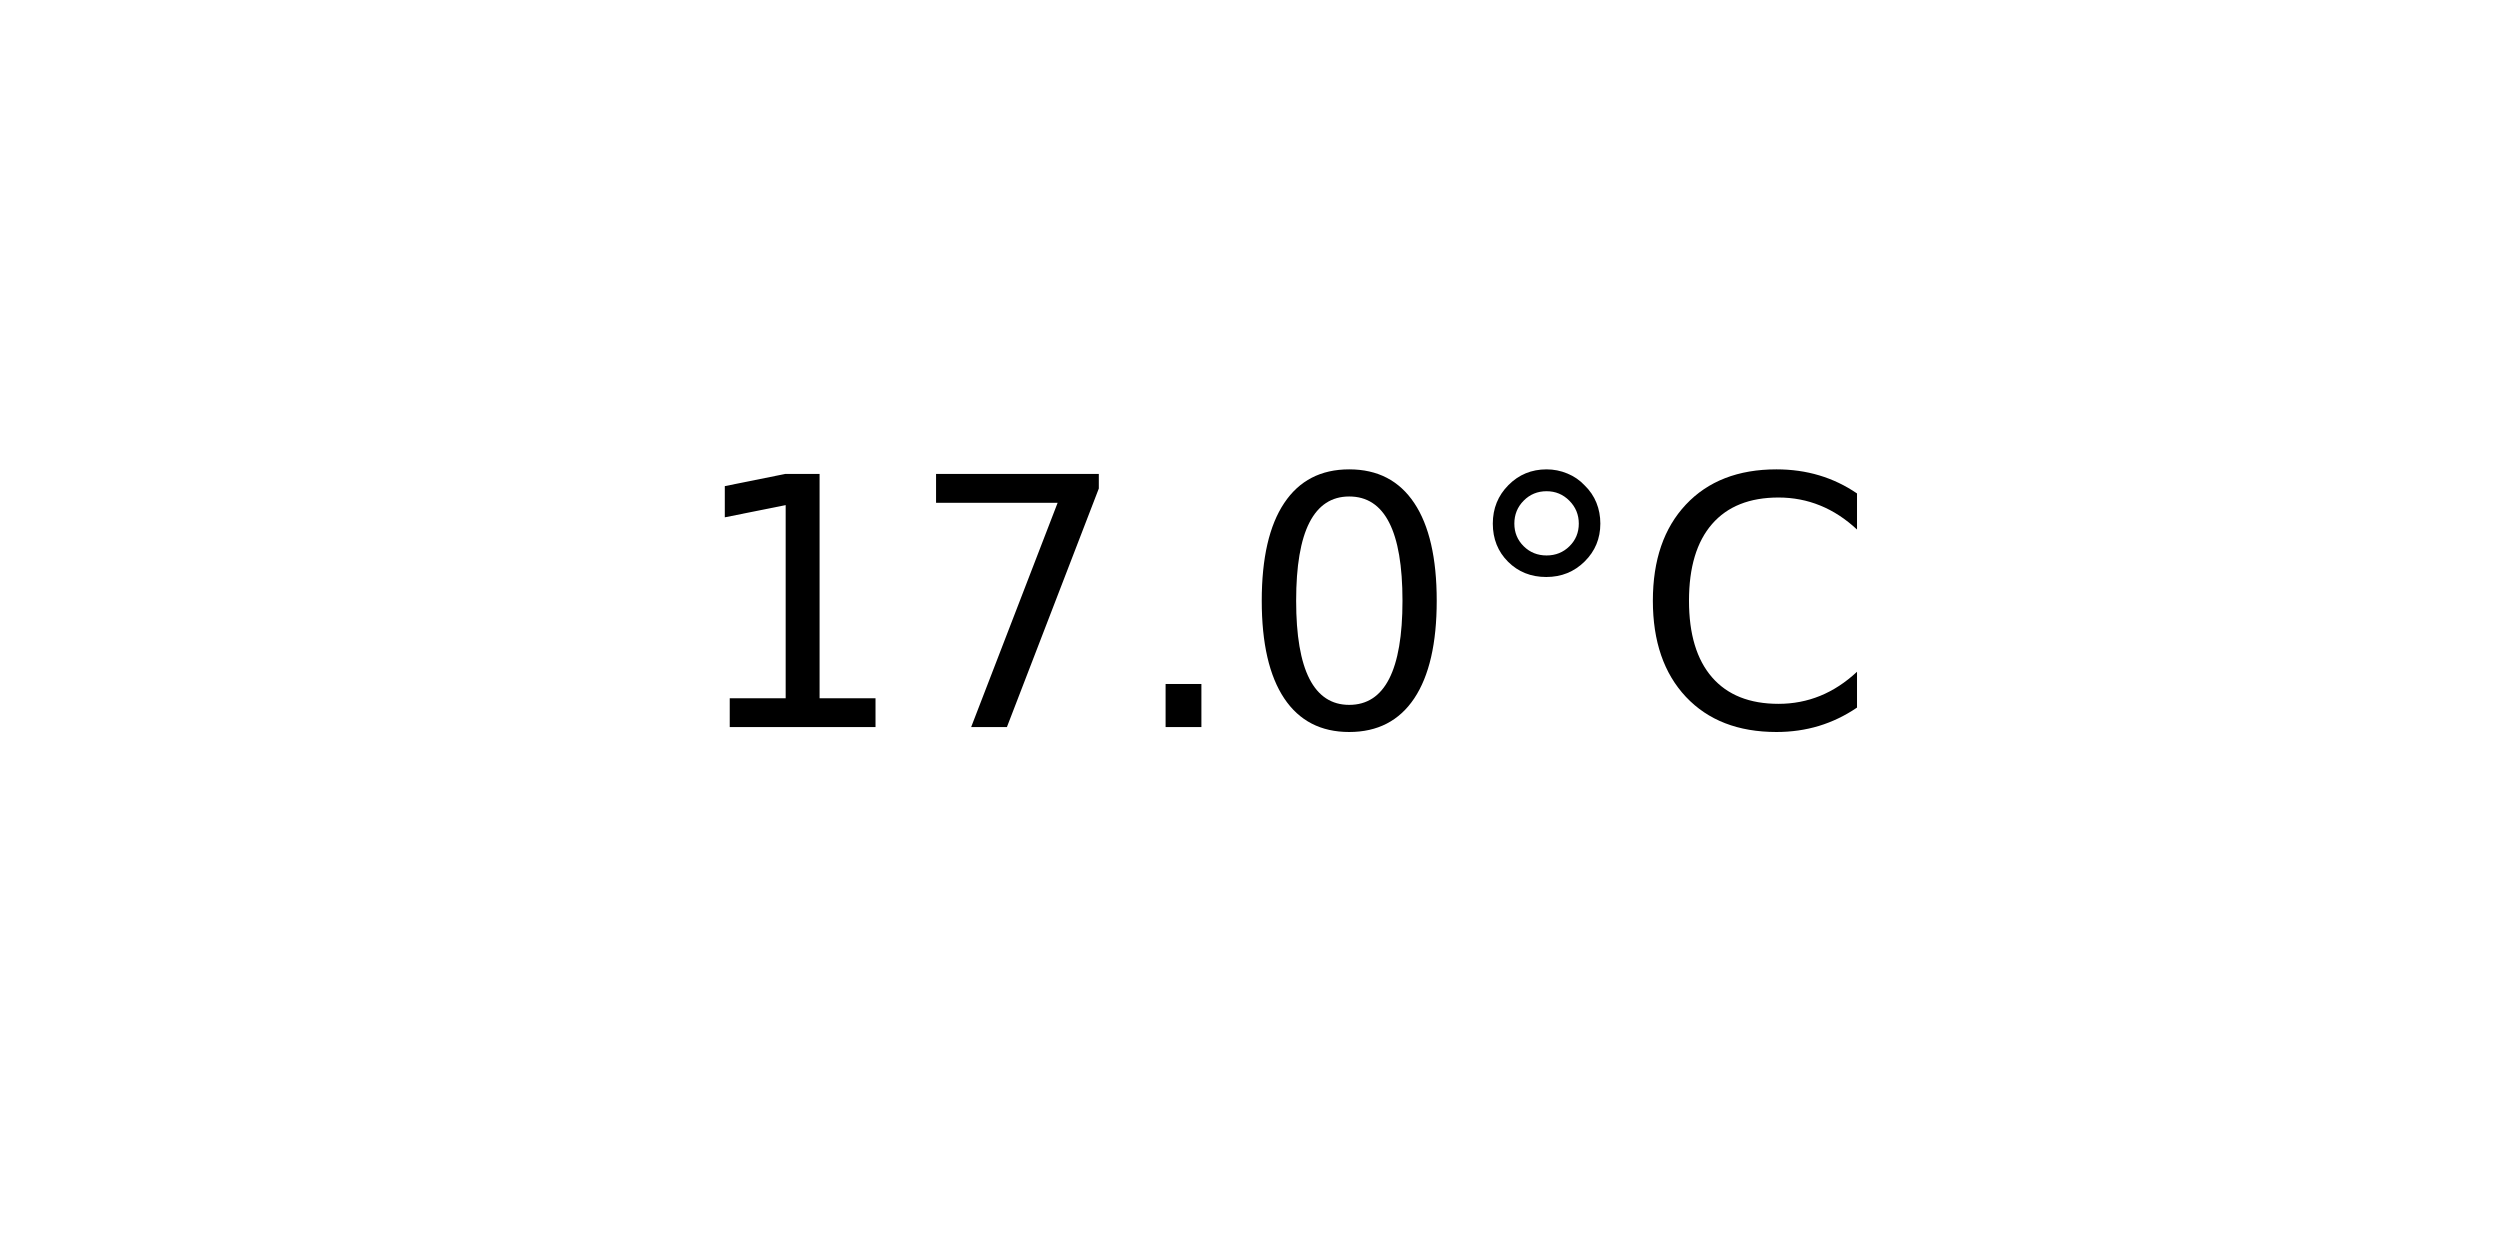
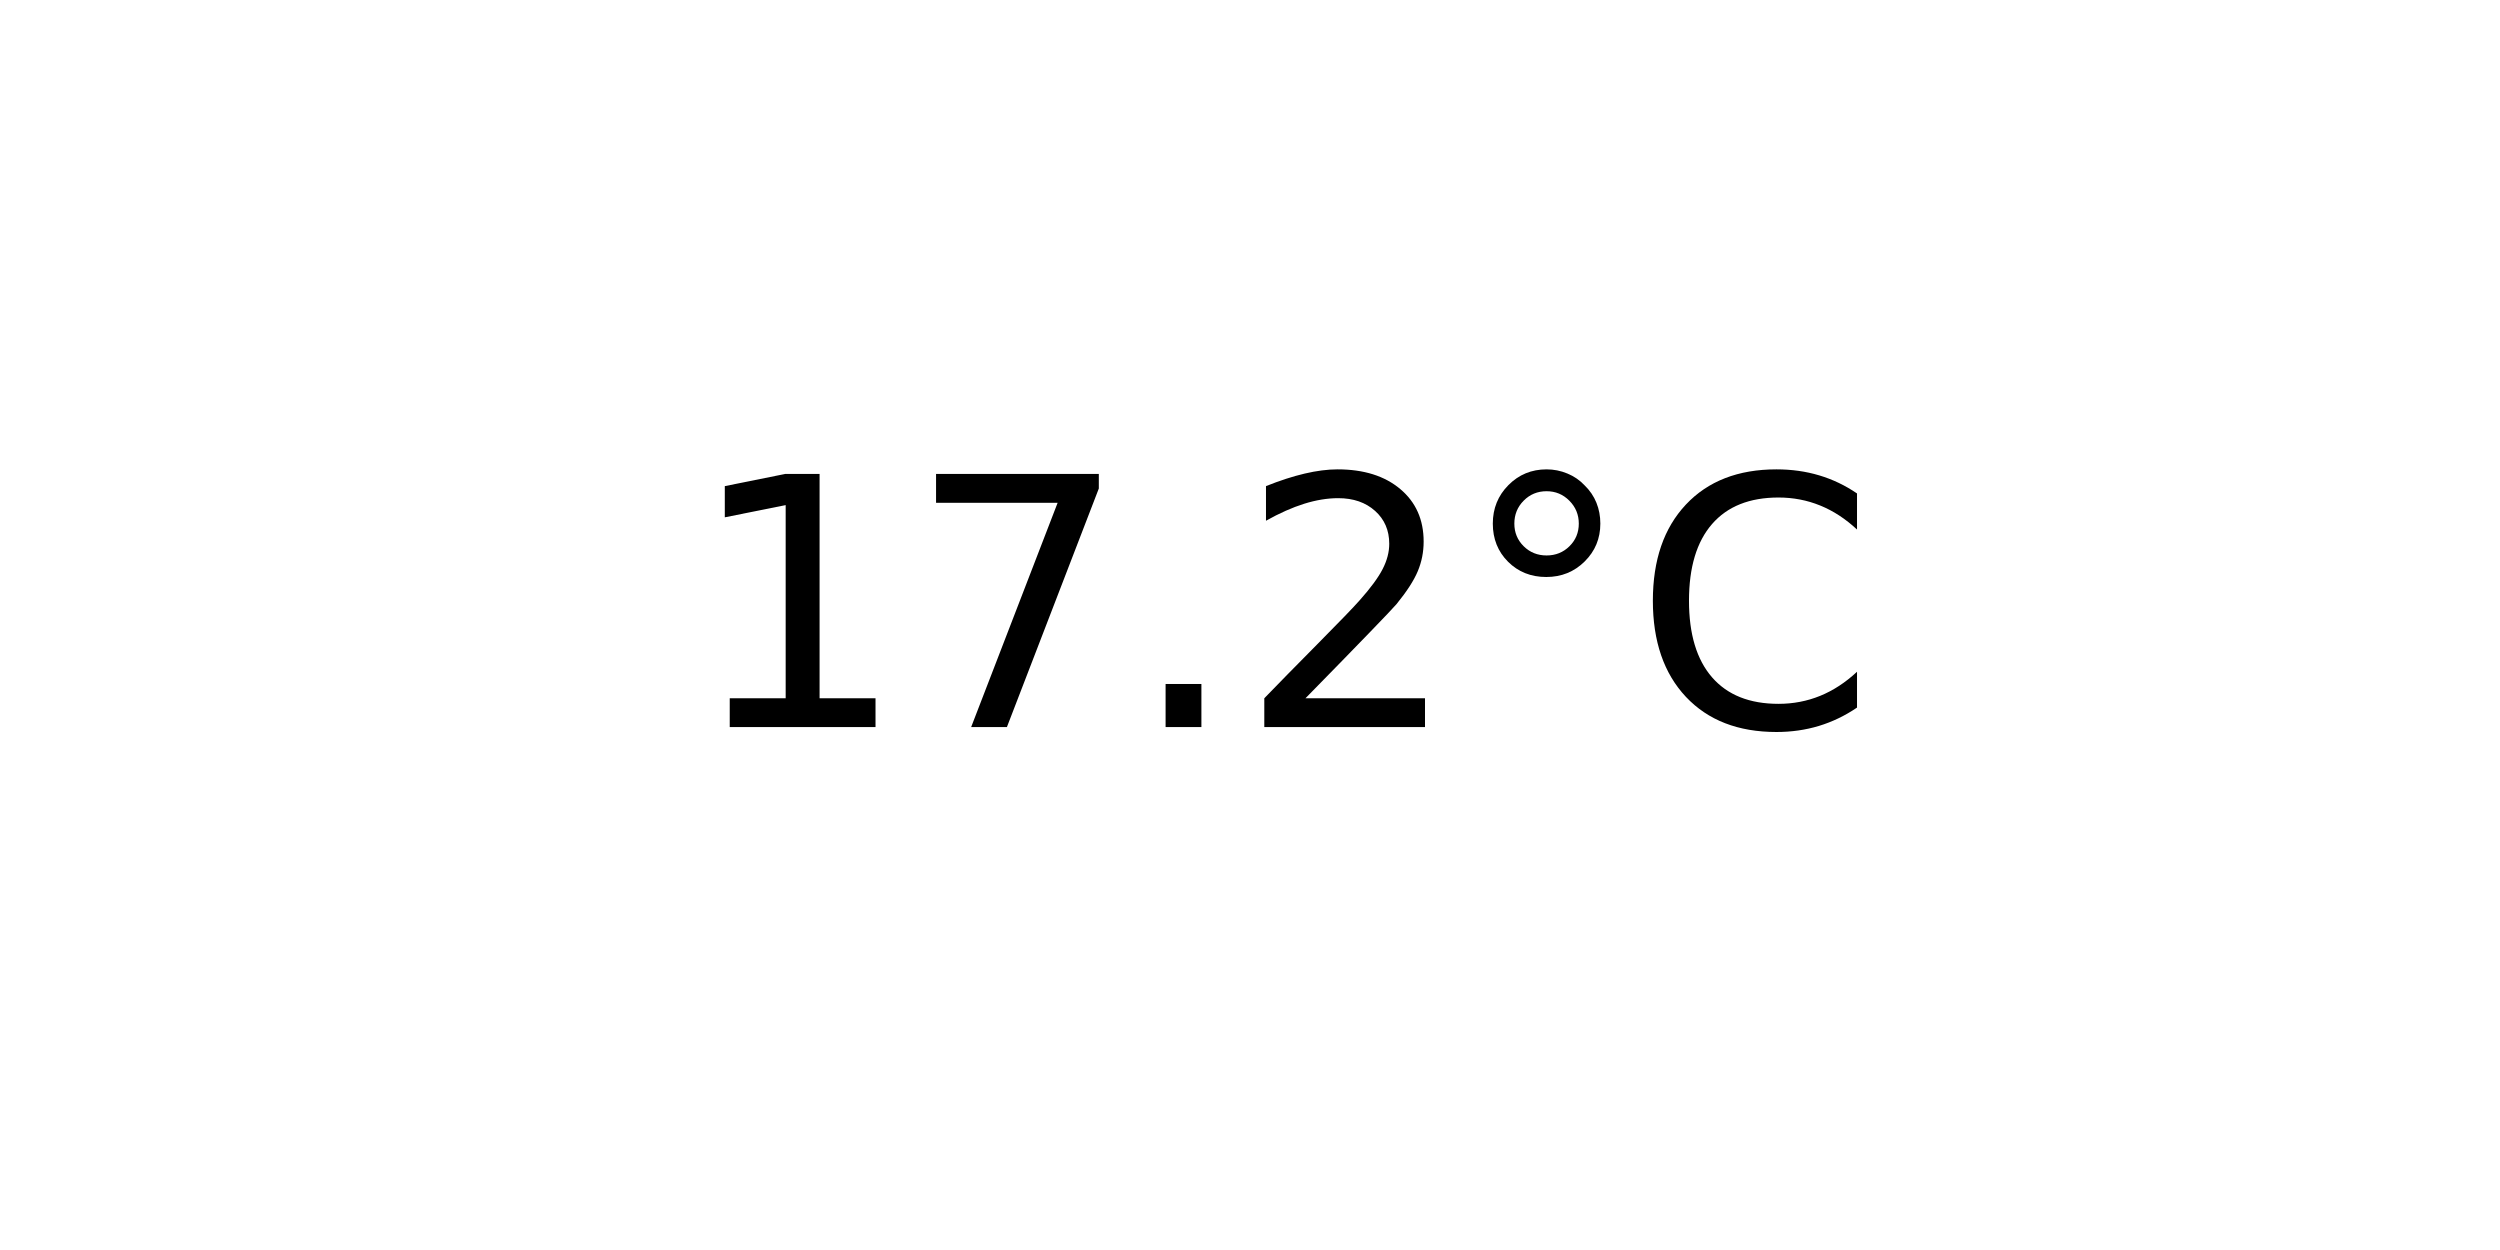
<svg xmlns="http://www.w3.org/2000/svg" xmlns:xlink="http://www.w3.org/1999/xlink" width="72pt" height="36pt" viewBox="0 0 72 36" version="1.1">
  <defs>
    <style type="text/css">*{stroke-linejoin: round; stroke-linecap: butt}</style>
  </defs>
  <g id="figure_1">
    <g id="axes_1">
      <g id="text_1">
        <g transform="translate(19.77578 20.93937) scale(0.1 -0.1)">
          <defs>
            <path id="DejaVuSans-31" d="M 794 531  L 1825 531  L 1825 4091  L 703 3866  L 703 4441  L 1819 4666  L 2450 4666  L 2450 531  L 3481 531  L 3481 0  L 794 0  L 794 531  z " transform="scale(0.015625)" />
            <path id="DejaVuSans-37" d="M 525 4666  L 3525 4666  L 3525 4397  L 1831 0  L 1172 0  L 2766 4134  L 525 4134  L 525 4666  z " transform="scale(0.015625)" />
            <path id="DejaVuSans-2e" d="M 684 794  L 1344 794  L 1344 0  L 684 0  L 684 794  z " transform="scale(0.015625)" />
-             <path id="DejaVuSans-30" d="M 2034 4250  Q 1547 4250 1301 3770  Q 1056 3291 1056 2328  Q 1056 1369 1301 889  Q 1547 409 2034 409  Q 2525 409 2770 889  Q 3016 1369 3016 2328  Q 3016 3291 2770 3770  Q 2525 4250 2034 4250  z M 2034 4750  Q 2819 4750 3233 4129  Q 3647 3509 3647 2328  Q 3647 1150 3233 529  Q 2819 -91 2034 -91  Q 1250 -91 836 529  Q 422 1150 422 2328  Q 422 3509 836 4129  Q 1250 4750 2034 4750  z " transform="scale(0.015625)" />
+             <path id="DejaVuSans-32" d="M 1228 531  L 3431 531  L 3431 0  L 469 0  L 469 531  Q 828 903 1448 1529  Q 2069 2156 2228 2338  Q 2531 2678 2651 2914  Q 2772 3150 2772 3378  Q 2772 3750 2511 3984  Q 2250 4219 1831 4219  Q 1534 4219 1204 4116  Q 875 4013 500 3803  L 500 4441  Q 881 4594 1212 4672  Q 1544 4750 1819 4750  Q 2544 4750 2975 4387  Q 3406 4025 3406 3419  Q 3406 3131 3298 2873  Q 3191 2616 2906 2266  Q 2828 2175 2409 1742  Q 1991 1309 1228 531  z " transform="scale(0.015625)" />
            <path id="DejaVuSans-b0" d="M 1600 4347  Q 1350 4347 1178 4173  Q 1006 4000 1006 3750  Q 1006 3503 1178 3333  Q 1350 3163 1600 3163  Q 1850 3163 2022 3333  Q 2194 3503 2194 3750  Q 2194 3997 2020 4172  Q 1847 4347 1600 4347  z M 1600 4750  Q 1800 4750 1984 4673  Q 2169 4597 2303 4453  Q 2447 4313 2519 4134  Q 2591 3956 2591 3750  Q 2591 3338 2302 3052  Q 2013 2766 1594 2766  Q 1172 2766 890 3047  Q 609 3328 609 3750  Q 609 4169 896 4459  Q 1184 4750 1600 4750  z " transform="scale(0.015625)" />
            <path id="DejaVuSans-43" d="M 4122 4306  L 4122 3641  Q 3803 3938 3442 4084  Q 3081 4231 2675 4231  Q 1875 4231 1450 3742  Q 1025 3253 1025 2328  Q 1025 1406 1450 917  Q 1875 428 2675 428  Q 3081 428 3442 575  Q 3803 722 4122 1019  L 4122 359  Q 3791 134 3420 21  Q 3050 -91 2638 -91  Q 1578 -91 968 557  Q 359 1206 359 2328  Q 359 3453 968 4101  Q 1578 4750 2638 4750  Q 3056 4750 3426 4639  Q 3797 4528 4122 4306  z " transform="scale(0.015625)" />
          </defs>
          <use xlink:href="#DejaVuSans-31" />
          <use xlink:href="#DejaVuSans-37" x="63.623" />
          <use xlink:href="#DejaVuSans-2e" x="127.246" />
-           <use xlink:href="#DejaVuSans-30" x="159.033" />
+           <use xlink:href="#DejaVuSans-32" x="159.033" />
          <use xlink:href="#DejaVuSans-b0" x="222.656" />
          <use xlink:href="#DejaVuSans-43" x="272.656" />
        </g>
      </g>
    </g>
  </g>
</svg>
